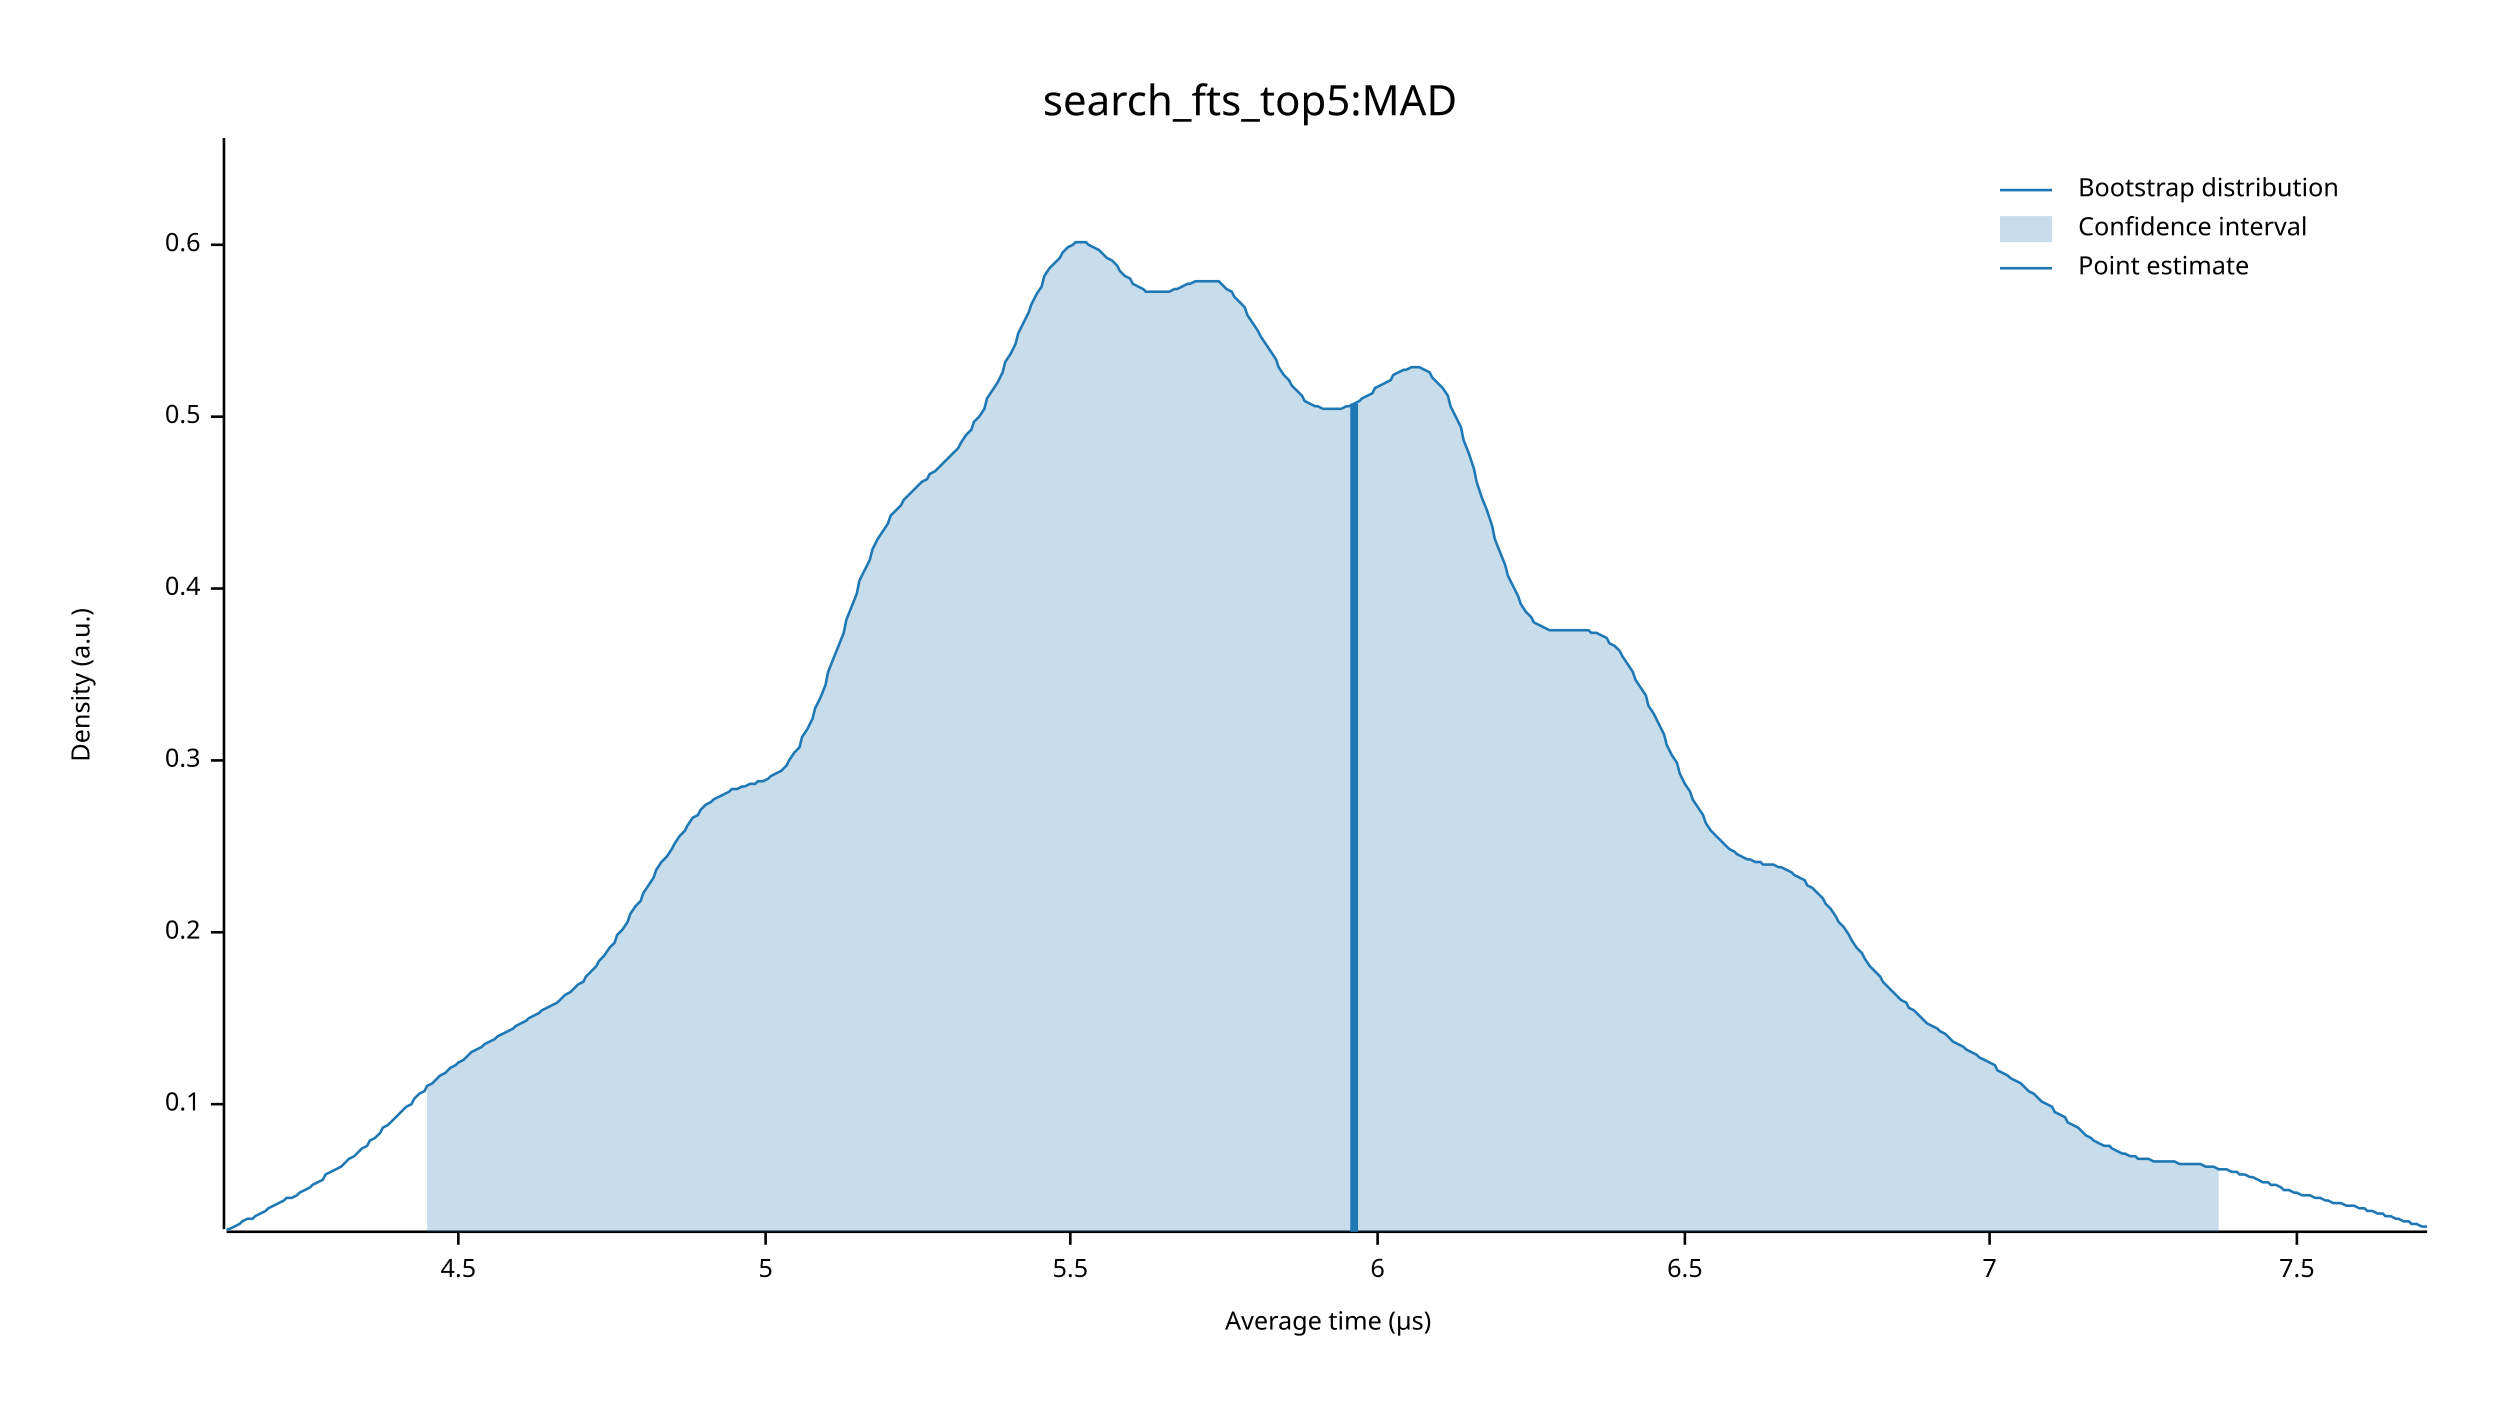
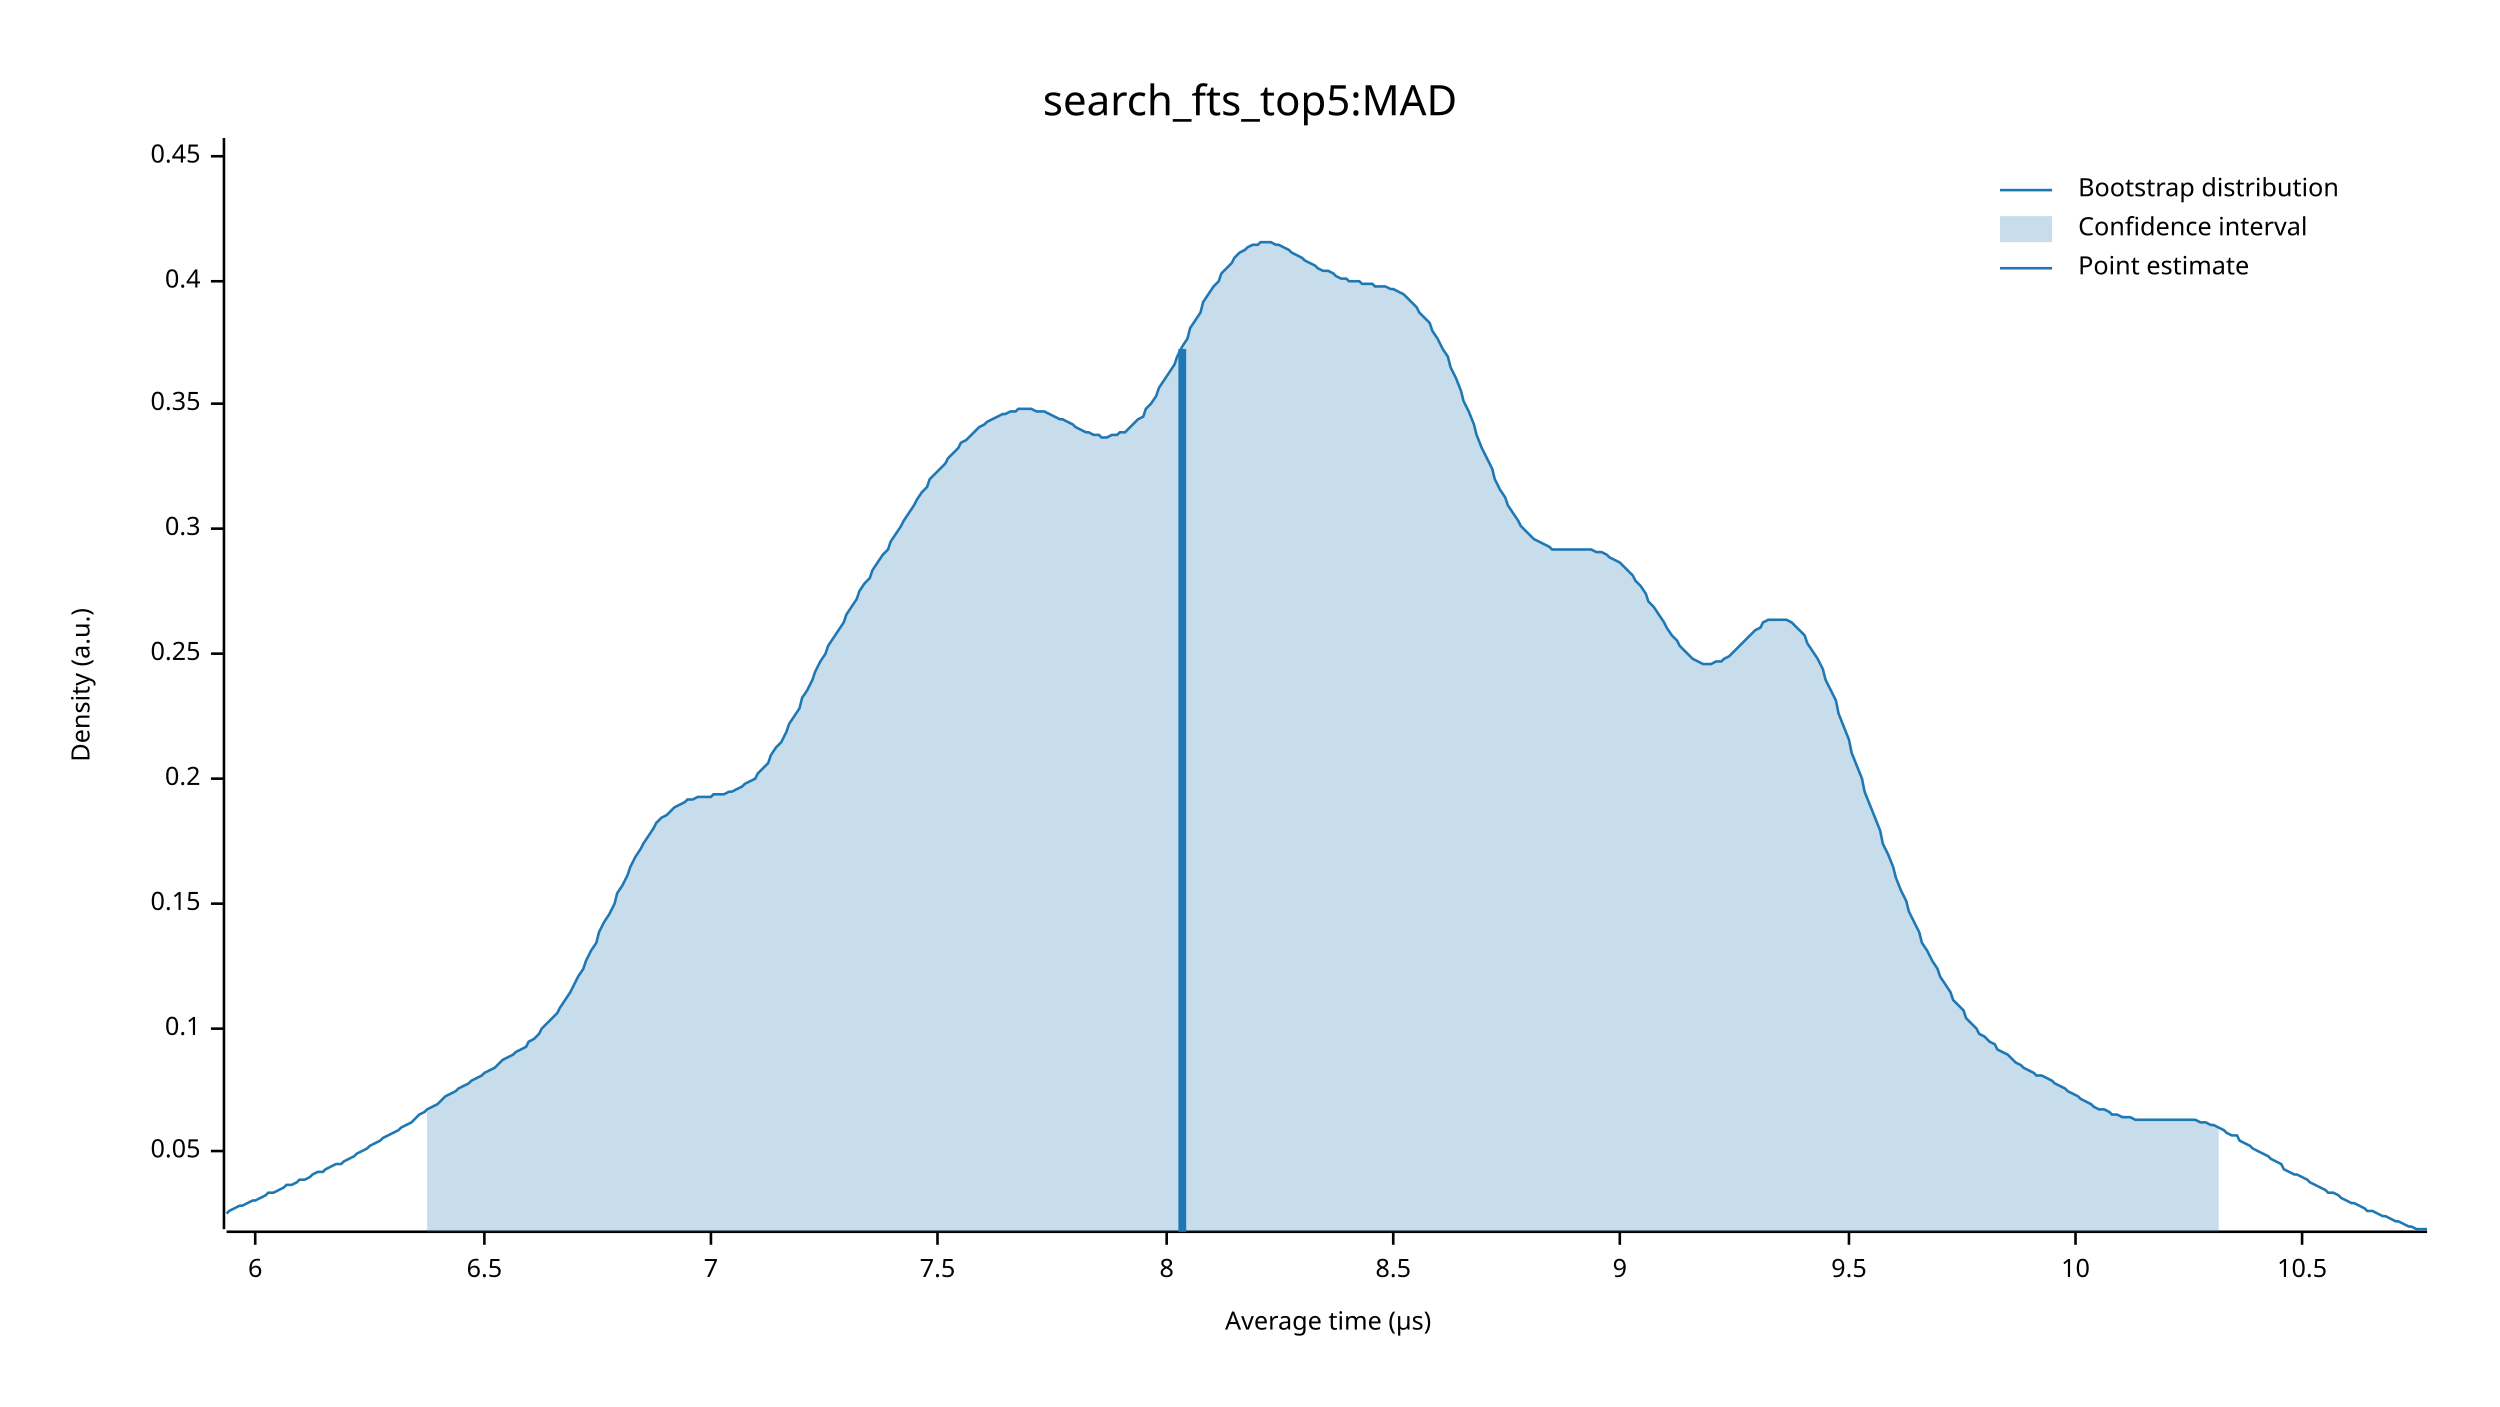
<svg xmlns="http://www.w3.org/2000/svg" width="960" height="540" viewBox="0 0 960 540">
  <text x="480" y="32" dy="0.76em" text-anchor="middle" font-family="sans-serif" font-size="16.129" opacity="1" fill="#000000">
search_fts_top5:MAD
</text>
  <text x="27" y="263" dy="0.76em" text-anchor="middle" font-family="sans-serif" font-size="9.677" opacity="1" fill="#000000" transform="rotate(270, 27, 263)">
Density (a.u.)
</text>
  <text x="510" y="513" dy="-0.5ex" text-anchor="middle" font-family="sans-serif" font-size="9.677" opacity="1" fill="#000000">
Average time (µs)
</text>
  <polyline fill="none" opacity="1" stroke="#000000" stroke-width="1" points="86,53 86,472 " />
-   <text x="77" y="424" dy="0.5ex" text-anchor="end" font-family="sans-serif" font-size="9.677" opacity="1" fill="#000000">
+   <text x="77" y="442" dy="0.5ex" text-anchor="end" font-family="sans-serif" font-size="9.677" opacity="1" fill="#000000">
+ 0.05
+ </text>
+   <polyline fill="none" opacity="1" stroke="#000000" stroke-width="1" points="81,442 86,442 " />
+   <text x="77" y="395" dy="0.5ex" text-anchor="end" font-family="sans-serif" font-size="9.677" opacity="1" fill="#000000">
0.1
</text>
-   <polyline fill="none" opacity="1" stroke="#000000" stroke-width="1" points="81,424 86,424 " />
-   <text x="77" y="358" dy="0.5ex" text-anchor="end" font-family="sans-serif" font-size="9.677" opacity="1" fill="#000000">
+   <polyline fill="none" opacity="1" stroke="#000000" stroke-width="1" points="81,395 86,395 " />
+   <text x="77" y="347" dy="0.5ex" text-anchor="end" font-family="sans-serif" font-size="9.677" opacity="1" fill="#000000">
+ 0.15
+ </text>
+   <polyline fill="none" opacity="1" stroke="#000000" stroke-width="1" points="81,347 86,347 " />
+   <text x="77" y="299" dy="0.5ex" text-anchor="end" font-family="sans-serif" font-size="9.677" opacity="1" fill="#000000">
0.2
</text>
-   <polyline fill="none" opacity="1" stroke="#000000" stroke-width="1" points="81,358 86,358 " />
-   <text x="77" y="292" dy="0.5ex" text-anchor="end" font-family="sans-serif" font-size="9.677" opacity="1" fill="#000000">
+   <polyline fill="none" opacity="1" stroke="#000000" stroke-width="1" points="81,299 86,299 " />
+   <text x="77" y="251" dy="0.5ex" text-anchor="end" font-family="sans-serif" font-size="9.677" opacity="1" fill="#000000">
+ 0.25
+ </text>
+   <polyline fill="none" opacity="1" stroke="#000000" stroke-width="1" points="81,251 86,251 " />
+   <text x="77" y="203" dy="0.5ex" text-anchor="end" font-family="sans-serif" font-size="9.677" opacity="1" fill="#000000">
0.3
</text>
-   <polyline fill="none" opacity="1" stroke="#000000" stroke-width="1" points="81,292 86,292 " />
-   <text x="77" y="226" dy="0.5ex" text-anchor="end" font-family="sans-serif" font-size="9.677" opacity="1" fill="#000000">
+   <polyline fill="none" opacity="1" stroke="#000000" stroke-width="1" points="81,203 86,203 " />
+   <text x="77" y="155" dy="0.5ex" text-anchor="end" font-family="sans-serif" font-size="9.677" opacity="1" fill="#000000">
+ 0.35
+ </text>
+   <polyline fill="none" opacity="1" stroke="#000000" stroke-width="1" points="81,155 86,155 " />
+   <text x="77" y="108" dy="0.5ex" text-anchor="end" font-family="sans-serif" font-size="9.677" opacity="1" fill="#000000">
0.4
</text>
-   <polyline fill="none" opacity="1" stroke="#000000" stroke-width="1" points="81,226 86,226 " />
-   <text x="77" y="160" dy="0.5ex" text-anchor="end" font-family="sans-serif" font-size="9.677" opacity="1" fill="#000000">
- 0.5
+   <polyline fill="none" opacity="1" stroke="#000000" stroke-width="1" points="81,108 86,108 " />
+   <text x="77" y="60" dy="0.5ex" text-anchor="end" font-family="sans-serif" font-size="9.677" opacity="1" fill="#000000">
+ 0.45
</text>
-   <polyline fill="none" opacity="1" stroke="#000000" stroke-width="1" points="81,160 86,160 " />
-   <text x="77" y="94" dy="0.5ex" text-anchor="end" font-family="sans-serif" font-size="9.677" opacity="1" fill="#000000">
- 0.6
- </text>
-   <polyline fill="none" opacity="1" stroke="#000000" stroke-width="1" points="81,94 86,94 " />
+   <polyline fill="none" opacity="1" stroke="#000000" stroke-width="1" points="81,60 86,60 " />
  <polyline fill="none" opacity="1" stroke="#000000" stroke-width="1" points="87,473 932,473 " />
-   <text x="176" y="483" dy="0.76em" text-anchor="middle" font-family="sans-serif" font-size="9.677" opacity="1" fill="#000000">
- 4.5
- </text>
-   <polyline fill="none" opacity="1" stroke="#000000" stroke-width="1" points="176,473 176,478 " />
-   <text x="294" y="483" dy="0.76em" text-anchor="middle" font-family="sans-serif" font-size="9.677" opacity="1" fill="#000000">
- 5
- </text>
-   <polyline fill="none" opacity="1" stroke="#000000" stroke-width="1" points="294,473 294,478 " />
-   <text x="411" y="483" dy="0.76em" text-anchor="middle" font-family="sans-serif" font-size="9.677" opacity="1" fill="#000000">
- 5.5
- </text>
-   <polyline fill="none" opacity="1" stroke="#000000" stroke-width="1" points="411,473 411,478 " />
-   <text x="529" y="483" dy="0.76em" text-anchor="middle" font-family="sans-serif" font-size="9.677" opacity="1" fill="#000000">
+   <text x="98" y="483" dy="0.76em" text-anchor="middle" font-family="sans-serif" font-size="9.677" opacity="1" fill="#000000">
6
</text>
-   <polyline fill="none" opacity="1" stroke="#000000" stroke-width="1" points="529,473 529,478 " />
-   <text x="647" y="483" dy="0.76em" text-anchor="middle" font-family="sans-serif" font-size="9.677" opacity="1" fill="#000000">
+   <polyline fill="none" opacity="1" stroke="#000000" stroke-width="1" points="98,473 98,478 " />
+   <text x="186" y="483" dy="0.76em" text-anchor="middle" font-family="sans-serif" font-size="9.677" opacity="1" fill="#000000">
6.5
</text>
-   <polyline fill="none" opacity="1" stroke="#000000" stroke-width="1" points="647,473 647,478 " />
-   <text x="764" y="483" dy="0.76em" text-anchor="middle" font-family="sans-serif" font-size="9.677" opacity="1" fill="#000000">
+   <polyline fill="none" opacity="1" stroke="#000000" stroke-width="1" points="186,473 186,478 " />
+   <text x="273" y="483" dy="0.76em" text-anchor="middle" font-family="sans-serif" font-size="9.677" opacity="1" fill="#000000">
7
</text>
-   <polyline fill="none" opacity="1" stroke="#000000" stroke-width="1" points="764,473 764,478 " />
-   <text x="882" y="483" dy="0.76em" text-anchor="middle" font-family="sans-serif" font-size="9.677" opacity="1" fill="#000000">
+   <polyline fill="none" opacity="1" stroke="#000000" stroke-width="1" points="273,473 273,478 " />
+   <text x="360" y="483" dy="0.76em" text-anchor="middle" font-family="sans-serif" font-size="9.677" opacity="1" fill="#000000">
7.5
</text>
-   <polyline fill="none" opacity="1" stroke="#000000" stroke-width="1" points="882,473 882,478 " />
-   <polyline fill="none" opacity="1" stroke="#1F78B4" stroke-width="1" points="87,472 88,472 90,471 92,470 93,469 95,468 97,468 98,467 100,466 102,465 103,464 105,463 107,462 109,461 110,460 112,460 114,459 115,458 117,457 119,456 120,455 122,454 124,453 125,451 127,450 129,449 131,448 132,447 134,445 136,444 137,443 139,441 141,440 142,438 144,437 146,435 147,433 149,432 151,430 153,428 154,427 156,425 158,424 159,422 161,420 163,419 164,417 166,416 168,414 169,413 171,412 173,410 175,409 176,408 178,407 180,405 181,404 183,403 185,402 186,401 188,400 190,399 191,398 193,397 195,396 197,395 198,394 200,393 202,392 203,391 205,390 207,389 208,388 210,387 212,386 214,385 215,384 217,382 219,381 220,380 222,378 224,377 225,375 227,373 229,371 230,369 232,367 234,364 236,362 237,359 239,357 241,354 242,351 244,348 246,346 247,343 249,340 251,337 252,334 254,331 256,329 258,326 259,324 261,321 263,319 264,317 266,314 268,313 269,311 271,309 273,308 274,307 276,306 278,305 280,304 281,303 283,303 285,302 286,302 288,301 290,301 291,300 293,300 295,299 296,298 298,297 300,296 302,294 303,292 305,289 307,287 308,283 310,280 312,276 313,272 315,268 317,263 318,258 320,253 322,248 324,243 325,238 327,233 329,228 330,223 332,219 334,215 335,211 337,207 339,204 341,201 342,198 344,196 346,194 347,192 349,190 351,188 352,187 354,185 356,184 357,182 359,181 361,179 363,177 364,176 366,174 368,172 369,170 371,167 373,165 374,162 376,160 378,157 379,153 381,150 383,147 385,143 386,139 388,136 390,132 391,128 393,124 395,120 396,117 398,113 400,110 401,106 403,103 405,101 407,99 408,97 410,95 412,94 413,93 415,93 417,93 418,94 420,95 422,96 423,97 425,99 427,100 429,102 430,104 432,106 434,107 435,109 437,110 439,111 440,112 442,112 444,112 445,112 447,112 449,112 451,111 452,111 454,110 456,109 457,109 459,108 461,108 462,108 464,108 466,108 468,108 469,109 471,111 473,112 474,114 476,116 478,118 479,121 481,124 483,127 484,129 486,132 488,135 490,138 491,141 493,144 495,146 496,148 498,150 500,152 501,154 503,155 505,156 506,156 508,157 510,157 512,157 513,157 515,157 517,156 518,156 520,155 522,154 523,153 525,152 527,151 528,149 530,148 532,147 534,146 535,144 537,143 539,142 540,142 542,141 544,141 545,141 547,142 549,143 550,145 552,147 554,149 556,152 557,156 559,160 561,164 562,169 564,174 566,180 567,185 569,191 571,196 573,202 574,207 576,212 578,217 579,221 581,225 583,229 584,232 586,235 588,237 589,239 591,240 593,241 595,242 596,242 598,242 600,242 601,242 603,242 605,242 606,242 608,242 610,242 611,243 613,243 615,244 617,245 618,247 620,248 622,250 623,252 625,255 627,258 628,261 630,264 632,267 633,271 635,274 637,278 639,282 640,286 642,290 644,293 645,297 647,301 649,304 650,307 652,310 654,313 655,316 657,319 659,321 661,323 662,324 664,326 666,327 667,328 669,329 671,330 672,330 674,331 676,331 677,332 679,332 681,332 683,333 684,333 686,334 688,335 689,336 691,337 693,338 694,340 696,341 698,343 700,345 701,347 703,349 705,352 706,354 708,356 710,359 711,361 713,364 715,366 716,368 718,371 720,373 722,375 723,377 725,379 727,381 728,382 730,384 732,385 733,387 735,388 737,390 738,391 740,393 742,394 744,395 745,396 747,397 749,399 750,400 752,401 754,402 755,403 757,404 759,405 760,406 762,407 764,408 766,409 767,411 769,412 771,413 772,414 774,415 776,416 777,417 779,419 781,420 782,421 784,423 786,424 788,425 789,427 791,428 793,429 794,431 796,432 798,433 799,434 801,436 803,437 804,438 806,439 808,440 810,440 811,441 813,442 815,443 816,443 818,444 820,444 821,445 823,445 825,445 827,446 828,446 830,446 832,446 833,446 835,446 837,447 838,447 840,447 842,447 843,447 845,447 847,448 849,448 850,448 852,449 854,449 855,449 857,450 859,450 860,451 862,451 864,452 865,452 867,453 869,454 871,454 872,455 874,455 876,456 877,457 879,457 881,458 882,458 884,459 886,459 887,459 889,460 891,460 893,461 894,461 896,462 898,462 899,462 901,463 903,463 904,463 906,464 908,464 909,465 911,465 913,466 915,466 916,467 918,467 920,468 921,468 923,469 925,469 926,470 928,470 930,471 932,471 " />
-   <polygon opacity="0.25" fill="#1F78B4" points="164,417 166,416 168,414 169,413 171,412 173,410 175,409 176,408 178,407 180,405 181,404 183,403 185,402 186,401 188,400 190,399 191,398 193,397 195,396 197,395 198,394 200,393 202,392 203,391 205,390 207,389 208,388 210,387 212,386 214,385 215,384 217,382 219,381 220,380 222,378 224,377 225,375 227,373 229,371 230,369 232,367 234,364 236,362 237,359 239,357 241,354 242,351 244,348 246,346 247,343 249,340 251,337 252,334 254,331 256,329 258,326 259,324 261,321 263,319 264,317 266,314 268,313 269,311 271,309 273,308 274,307 276,306 278,305 280,304 281,303 283,303 285,302 286,302 288,301 290,301 291,300 293,300 295,299 296,298 298,297 300,296 302,294 303,292 305,289 307,287 308,283 310,280 312,276 313,272 315,268 317,263 318,258 320,253 322,248 324,243 325,238 327,233 329,228 330,223 332,219 334,215 335,211 337,207 339,204 341,201 342,198 344,196 346,194 347,192 349,190 351,188 352,187 354,185 356,184 357,182 359,181 361,179 363,177 364,176 366,174 368,172 369,170 371,167 373,165 374,162 376,160 378,157 379,153 381,150 383,147 385,143 386,139 388,136 390,132 391,128 393,124 395,120 396,117 398,113 400,110 401,106 403,103 405,101 407,99 408,97 410,95 412,94 413,93 415,93 417,93 418,94 420,95 422,96 423,97 425,99 427,100 429,102 430,104 432,106 434,107 435,109 437,110 439,111 440,112 442,112 444,112 445,112 447,112 449,112 451,111 452,111 454,110 456,109 457,109 459,108 461,108 462,108 464,108 466,108 468,108 469,109 471,111 473,112 474,114 476,116 478,118 479,121 481,124 483,127 484,129 486,132 488,135 490,138 491,141 493,144 495,146 496,148 498,150 500,152 501,154 503,155 505,156 506,156 508,157 510,157 512,157 513,157 515,157 517,156 518,156 520,155 522,154 523,153 525,152 527,151 528,149 530,148 532,147 534,146 535,144 537,143 539,142 540,142 542,141 544,141 545,141 547,142 549,143 550,145 552,147 554,149 556,152 557,156 559,160 561,164 562,169 564,174 566,180 567,185 569,191 571,196 573,202 574,207 576,212 578,217 579,221 581,225 583,229 584,232 586,235 588,237 589,239 591,240 593,241 595,242 596,242 598,242 600,242 601,242 603,242 605,242 606,242 608,242 610,242 611,243 613,243 615,244 617,245 618,247 620,248 622,250 623,252 625,255 627,258 628,261 630,264 632,267 633,271 635,274 637,278 639,282 640,286 642,290 644,293 645,297 647,301 649,304 650,307 652,310 654,313 655,316 657,319 659,321 661,323 662,324 664,326 666,327 667,328 669,329 671,330 672,330 674,331 676,331 677,332 679,332 681,332 683,333 684,333 686,334 688,335 689,336 691,337 693,338 694,340 696,341 698,343 700,345 701,347 703,349 705,352 706,354 708,356 710,359 711,361 713,364 715,366 716,368 718,371 720,373 722,375 723,377 725,379 727,381 728,382 730,384 732,385 733,387 735,388 737,390 738,391 740,393 742,394 744,395 745,396 747,397 749,399 750,400 752,401 754,402 755,403 757,404 759,405 760,406 762,407 764,408 766,409 767,411 769,412 771,413 772,414 774,415 776,416 777,417 779,419 781,420 782,421 784,423 786,424 788,425 789,427 791,428 793,429 794,431 796,432 798,433 799,434 801,436 803,437 804,438 806,439 808,440 810,440 811,441 813,442 815,443 816,443 818,444 820,444 821,445 823,445 825,445 827,446 828,446 830,446 832,446 833,446 835,446 837,447 838,447 840,447 842,447 843,447 845,447 847,448 849,448 850,448 852,449 852,473 164,473 " />
-   <polyline fill="none" opacity="1" stroke="#1F78B4" stroke-width="3" points="520,473 520,155 " />
+   <polyline fill="none" opacity="1" stroke="#000000" stroke-width="1" points="360,473 360,478 " />
+   <text x="448" y="483" dy="0.76em" text-anchor="middle" font-family="sans-serif" font-size="9.677" opacity="1" fill="#000000">
+ 8
+ </text>
+   <polyline fill="none" opacity="1" stroke="#000000" stroke-width="1" points="448,473 448,478 " />
+   <text x="535" y="483" dy="0.76em" text-anchor="middle" font-family="sans-serif" font-size="9.677" opacity="1" fill="#000000">
+ 8.5
+ </text>
+   <polyline fill="none" opacity="1" stroke="#000000" stroke-width="1" points="535,473 535,478 " />
+   <text x="622" y="483" dy="0.76em" text-anchor="middle" font-family="sans-serif" font-size="9.677" opacity="1" fill="#000000">
+ 9
+ </text>
+   <polyline fill="none" opacity="1" stroke="#000000" stroke-width="1" points="622,473 622,478 " />
+   <text x="710" y="483" dy="0.76em" text-anchor="middle" font-family="sans-serif" font-size="9.677" opacity="1" fill="#000000">
+ 9.5
+ </text>
+   <polyline fill="none" opacity="1" stroke="#000000" stroke-width="1" points="710,473 710,478 " />
+   <text x="797" y="483" dy="0.76em" text-anchor="middle" font-family="sans-serif" font-size="9.677" opacity="1" fill="#000000">
+ 10
+ </text>
+   <polyline fill="none" opacity="1" stroke="#000000" stroke-width="1" points="797,473 797,478 " />
+   <text x="884" y="483" dy="0.76em" text-anchor="middle" font-family="sans-serif" font-size="9.677" opacity="1" fill="#000000">
+ 10.5
+ </text>
+   <polyline fill="none" opacity="1" stroke="#000000" stroke-width="1" points="884,473 884,478 " />
+   <polyline fill="none" opacity="1" stroke="#1F78B4" stroke-width="1" points="87,466 88,465 90,464 92,463 93,463 95,462 97,461 98,461 100,460 102,459 103,458 105,458 107,457 109,456 110,455 112,455 114,454 115,453 117,453 119,452 120,451 122,450 124,450 125,449 127,448 129,447 131,447 132,446 134,445 136,444 137,443 139,442 141,441 142,440 144,439 146,438 147,437 149,436 151,435 153,434 154,433 156,432 158,431 159,430 161,428 163,427 164,426 166,425 168,424 169,423 171,421 173,420 175,419 176,418 178,417 180,416 181,415 183,414 185,413 186,412 188,411 190,410 191,409 193,407 195,406 197,405 198,404 200,403 202,402 203,400 205,399 207,397 208,395 210,393 212,391 214,389 215,387 217,384 219,381 220,379 222,375 224,372 225,369 227,365 229,362 230,358 232,354 234,351 236,347 237,343 239,340 241,336 242,333 244,329 246,326 247,324 249,321 251,318 252,316 254,314 256,313 258,311 259,310 261,309 263,308 264,307 266,307 268,306 269,306 271,306 273,306 274,305 276,305 278,305 280,304 281,304 283,303 285,302 286,301 288,300 290,299 291,297 293,295 295,293 296,290 298,287 300,285 302,281 303,278 305,275 307,272 308,268 310,265 312,261 313,258 315,254 317,251 318,248 320,245 322,242 324,239 325,236 327,233 329,230 330,227 332,224 334,222 335,219 337,216 339,213 341,211 342,208 344,205 346,202 347,200 349,197 351,194 352,192 354,189 356,187 357,184 359,182 361,180 363,178 364,176 366,174 368,172 369,170 371,169 373,167 374,166 376,164 378,163 379,162 381,161 383,160 385,159 386,159 388,158 390,158 391,157 393,157 395,157 396,157 398,158 400,158 401,158 403,159 405,160 407,161 408,161 410,162 412,163 413,164 415,165 417,166 418,166 420,167 422,167 423,168 425,168 427,167 429,167 430,166 432,166 434,164 435,163 437,161 439,160 440,157 442,155 444,152 445,149 447,146 449,143 451,140 452,137 454,133 456,130 457,126 459,123 461,120 462,116 464,113 466,110 468,108 469,105 471,103 473,101 474,99 476,97 478,96 479,95 481,94 483,94 484,93 486,93 488,93 490,94 491,94 493,95 495,96 496,97 498,98 500,99 501,100 503,101 505,102 506,103 508,104 510,104 512,105 513,106 515,107 517,107 518,108 520,108 522,108 523,109 525,109 527,109 528,110 530,110 532,110 534,111 535,111 537,112 539,113 540,114 542,116 544,118 545,120 547,122 549,124 550,127 552,130 554,134 556,137 557,141 559,145 561,150 562,154 564,158 566,163 567,167 569,172 571,176 573,180 574,184 576,188 578,191 579,194 581,197 583,200 584,202 586,204 588,206 589,207 591,208 593,209 595,210 596,211 598,211 600,211 601,211 603,211 605,211 606,211 608,211 610,211 611,211 613,212 615,212 617,213 618,214 620,215 622,216 623,217 625,219 627,221 628,223 630,225 632,228 633,231 635,233 637,236 639,239 640,241 642,244 644,246 645,248 647,250 649,252 650,253 652,254 654,255 655,255 657,255 659,254 661,254 662,253 664,252 666,250 667,249 669,247 671,245 672,244 674,242 676,241 677,239 679,238 681,238 683,238 684,238 686,238 688,239 689,240 691,242 693,244 694,247 696,250 698,253 700,257 701,261 703,265 705,269 706,274 708,279 710,284 711,289 713,294 715,299 716,304 718,309 720,314 722,319 723,324 725,328 727,333 728,337 730,342 732,346 733,350 735,354 737,358 738,362 740,365 742,369 744,372 745,375 747,378 749,381 750,384 752,386 754,388 755,391 757,393 759,395 760,397 762,398 764,400 766,401 767,403 769,404 771,405 772,406 774,408 776,409 777,410 779,411 781,412 782,413 784,413 786,414 788,415 789,416 791,417 793,418 794,419 796,420 798,421 799,422 801,423 803,424 804,425 806,426 808,426 810,427 811,428 813,428 815,429 816,429 818,429 820,430 821,430 823,430 825,430 827,430 828,430 830,430 832,430 833,430 835,430 837,430 838,430 840,430 842,430 843,430 845,431 847,431 849,432 850,432 852,433 854,434 855,435 857,436 859,436 860,438 862,439 864,440 865,441 867,442 869,443 871,444 872,445 874,446 876,447 877,449 879,450 881,451 882,451 884,452 886,453 887,454 889,455 891,456 893,457 894,458 896,458 898,459 899,460 901,461 903,462 904,462 906,463 908,464 909,465 911,465 913,466 915,467 916,467 918,468 920,469 921,469 923,470 925,471 926,471 928,472 930,472 932,472 " />
+   <polygon opacity="0.25" fill="#1F78B4" points="164,426 166,425 168,424 169,423 171,421 173,420 175,419 176,418 178,417 180,416 181,415 183,414 185,413 186,412 188,411 190,410 191,409 193,407 195,406 197,405 198,404 200,403 202,402 203,400 205,399 207,397 208,395 210,393 212,391 214,389 215,387 217,384 219,381 220,379 222,375 224,372 225,369 227,365 229,362 230,358 232,354 234,351 236,347 237,343 239,340 241,336 242,333 244,329 246,326 247,324 249,321 251,318 252,316 254,314 256,313 258,311 259,310 261,309 263,308 264,307 266,307 268,306 269,306 271,306 273,306 274,305 276,305 278,305 280,304 281,304 283,303 285,302 286,301 288,300 290,299 291,297 293,295 295,293 296,290 298,287 300,285 302,281 303,278 305,275 307,272 308,268 310,265 312,261 313,258 315,254 317,251 318,248 320,245 322,242 324,239 325,236 327,233 329,230 330,227 332,224 334,222 335,219 337,216 339,213 341,211 342,208 344,205 346,202 347,200 349,197 351,194 352,192 354,189 356,187 357,184 359,182 361,180 363,178 364,176 366,174 368,172 369,170 371,169 373,167 374,166 376,164 378,163 379,162 381,161 383,160 385,159 386,159 388,158 390,158 391,157 393,157 395,157 396,157 398,158 400,158 401,158 403,159 405,160 407,161 408,161 410,162 412,163 413,164 415,165 417,166 418,166 420,167 422,167 423,168 425,168 427,167 429,167 430,166 432,166 434,164 435,163 437,161 439,160 440,157 442,155 444,152 445,149 447,146 449,143 451,140 452,137 454,133 456,130 457,126 459,123 461,120 462,116 464,113 466,110 468,108 469,105 471,103 473,101 474,99 476,97 478,96 479,95 481,94 483,94 484,93 486,93 488,93 490,94 491,94 493,95 495,96 496,97 498,98 500,99 501,100 503,101 505,102 506,103 508,104 510,104 512,105 513,106 515,107 517,107 518,108 520,108 522,108 523,109 525,109 527,109 528,110 530,110 532,110 534,111 535,111 537,112 539,113 540,114 542,116 544,118 545,120 547,122 549,124 550,127 552,130 554,134 556,137 557,141 559,145 561,150 562,154 564,158 566,163 567,167 569,172 571,176 573,180 574,184 576,188 578,191 579,194 581,197 583,200 584,202 586,204 588,206 589,207 591,208 593,209 595,210 596,211 598,211 600,211 601,211 603,211 605,211 606,211 608,211 610,211 611,211 613,212 615,212 617,213 618,214 620,215 622,216 623,217 625,219 627,221 628,223 630,225 632,228 633,231 635,233 637,236 639,239 640,241 642,244 644,246 645,248 647,250 649,252 650,253 652,254 654,255 655,255 657,255 659,254 661,254 662,253 664,252 666,250 667,249 669,247 671,245 672,244 674,242 676,241 677,239 679,238 681,238 683,238 684,238 686,238 688,239 689,240 691,242 693,244 694,247 696,250 698,253 700,257 701,261 703,265 705,269 706,274 708,279 710,284 711,289 713,294 715,299 716,304 718,309 720,314 722,319 723,324 725,328 727,333 728,337 730,342 732,346 733,350 735,354 737,358 738,362 740,365 742,369 744,372 745,375 747,378 749,381 750,384 752,386 754,388 755,391 757,393 759,395 760,397 762,398 764,400 766,401 767,403 769,404 771,405 772,406 774,408 776,409 777,410 779,411 781,412 782,413 784,413 786,414 788,415 789,416 791,417 793,418 794,419 796,420 798,421 799,422 801,423 803,424 804,425 806,426 808,426 810,427 811,428 813,428 815,429 816,429 818,429 820,430 821,430 823,430 825,430 827,430 828,430 830,430 832,430 833,430 835,430 837,430 838,430 840,430 842,430 843,430 845,431 847,431 849,432 850,432 852,433 852,473 164,473 " />
+   <polyline fill="none" opacity="1" stroke="#1F78B4" stroke-width="3" points="454,473 454,134 " />
  <text x="798" y="68" dy="0.76em" text-anchor="start" font-family="sans-serif" font-size="9.677" opacity="1" fill="#000000">
Bootstrap distribution
</text>
  <text x="798" y="83" dy="0.76em" text-anchor="start" font-family="sans-serif" font-size="9.677" opacity="1" fill="#000000">
Confidence interval
</text>
  <text x="798" y="98" dy="0.76em" text-anchor="start" font-family="sans-serif" font-size="9.677" opacity="1" fill="#000000">
Point estimate
</text>
  <polyline fill="none" opacity="1" stroke="#1F78B4" stroke-width="1" points="768,73 788,73 " />
  <rect x="768" y="83" width="20" height="10" opacity="0.25" fill="#1F78B4" stroke="none" />
  <polyline fill="none" opacity="1" stroke="#1F78B4" stroke-width="1" points="768,103 788,103 " />
</svg>
